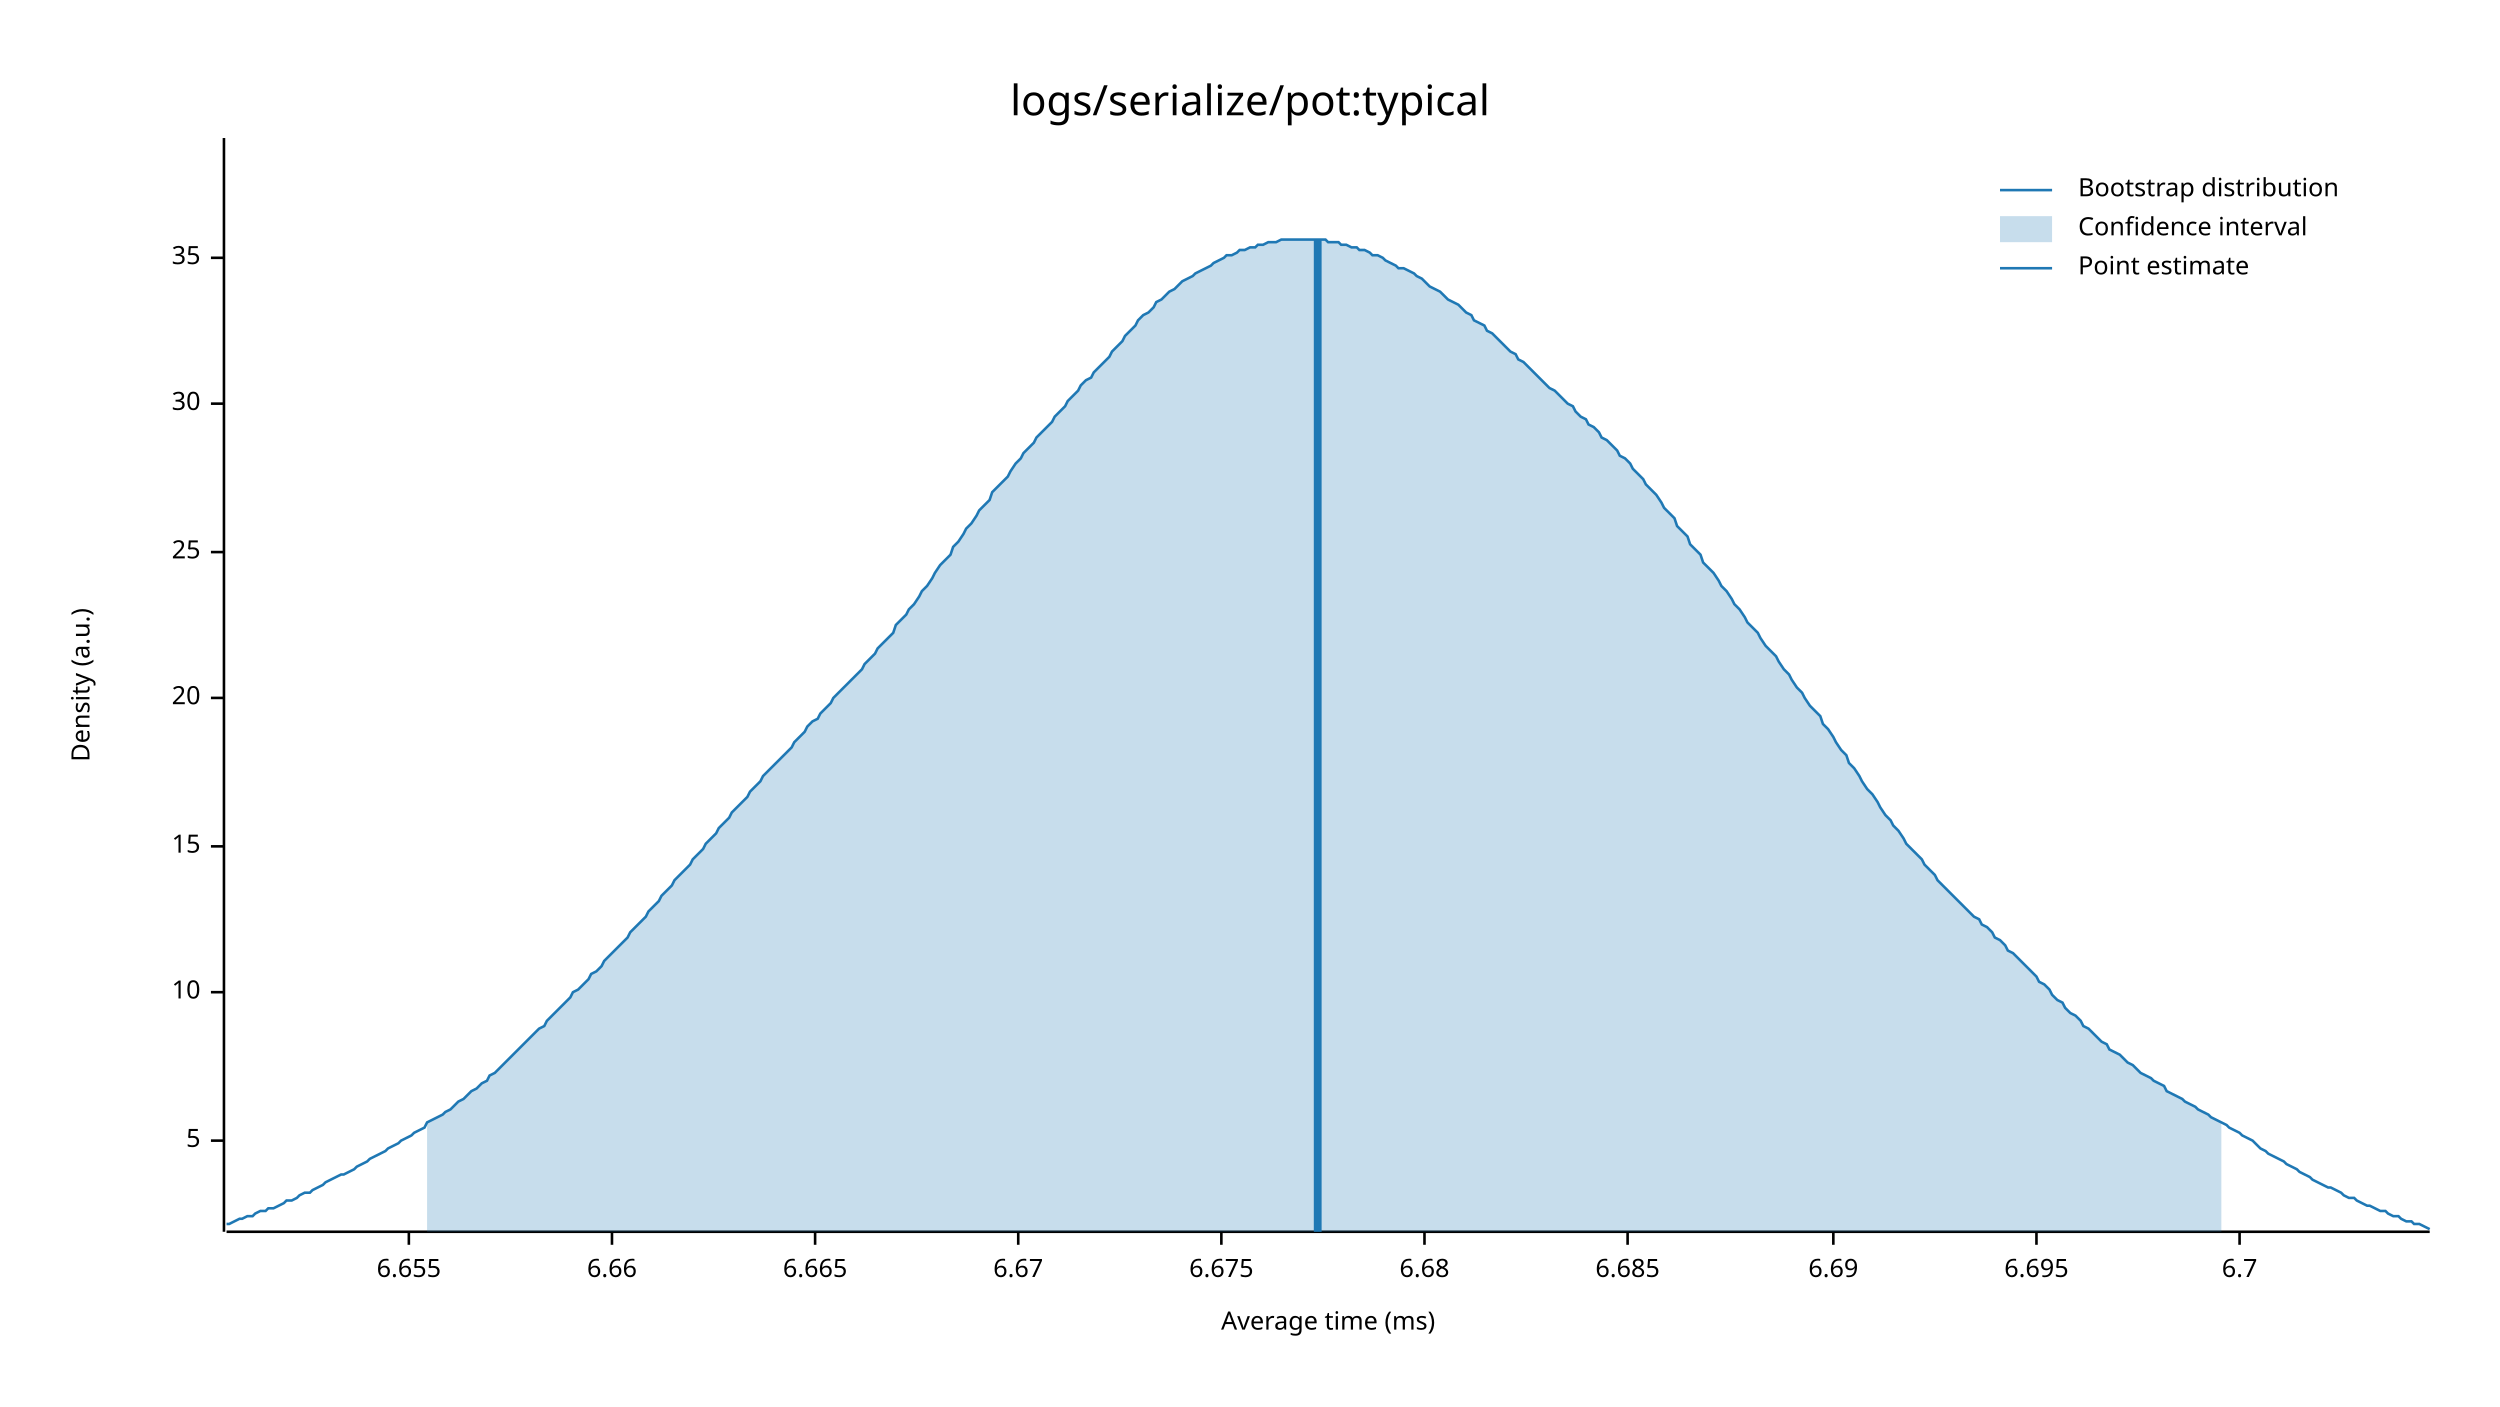
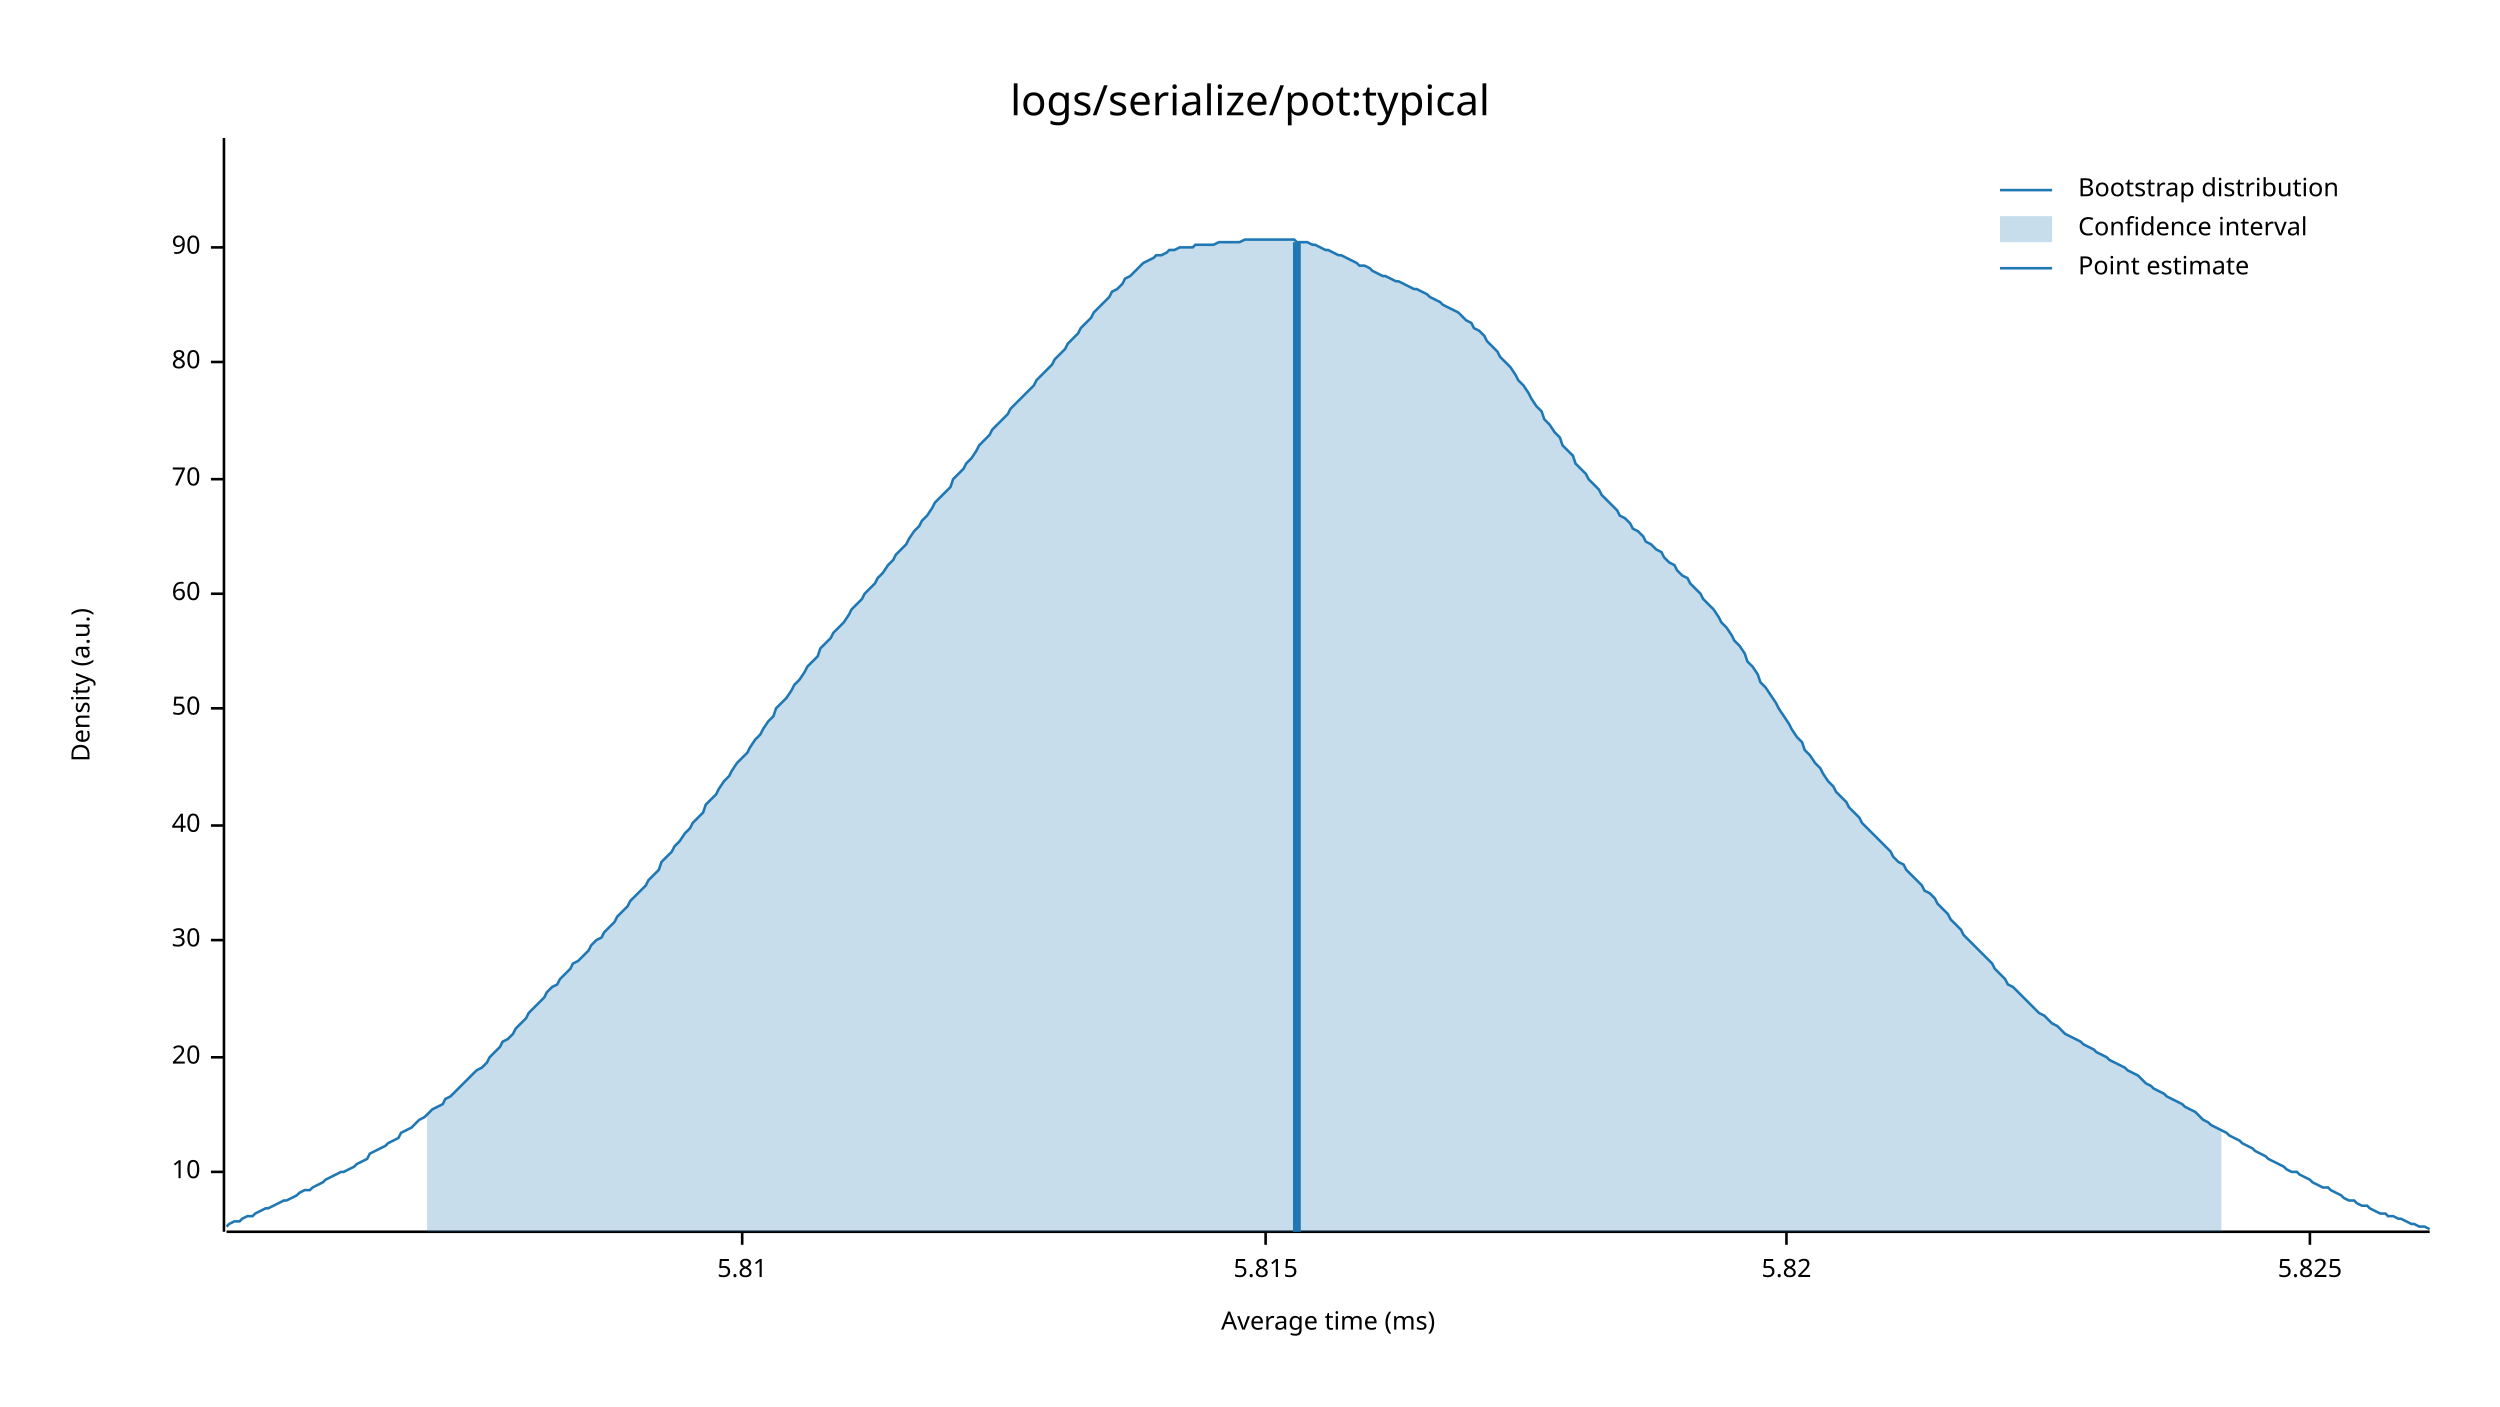
<svg xmlns="http://www.w3.org/2000/svg" width="960" height="540" viewBox="0 0 960 540">
  <text x="480" y="32" dy="0.76em" text-anchor="middle" font-family="sans-serif" font-size="16.129" opacity="1" fill="#000000">
logs/serialize/pot:typical
</text>
  <text x="27" y="263" dy="0.76em" text-anchor="middle" font-family="sans-serif" font-size="9.677" opacity="1" fill="#000000" transform="rotate(270, 27, 263)">
Density (a.u.)
</text>
  <text x="510" y="513" dy="-0.5ex" text-anchor="middle" font-family="sans-serif" font-size="9.677" opacity="1" fill="#000000">
Average time (ms)
</text>
  <polyline fill="none" opacity="1" stroke="#000000" stroke-width="1" points="86,53 86,473 " />
-   <text x="77" y="438" dy="0.5ex" text-anchor="end" font-family="sans-serif" font-size="9.677" opacity="1" fill="#000000">
- 5
- </text>
-   <polyline fill="none" opacity="1" stroke="#000000" stroke-width="1" points="81,438 86,438 " />
-   <text x="77" y="381" dy="0.5ex" text-anchor="end" font-family="sans-serif" font-size="9.677" opacity="1" fill="#000000">
+   <text x="77" y="450" dy="0.5ex" text-anchor="end" font-family="sans-serif" font-size="9.677" opacity="1" fill="#000000">
10
</text>
-   <polyline fill="none" opacity="1" stroke="#000000" stroke-width="1" points="81,381 86,381 " />
-   <text x="77" y="325" dy="0.5ex" text-anchor="end" font-family="sans-serif" font-size="9.677" opacity="1" fill="#000000">
- 15
- </text>
-   <polyline fill="none" opacity="1" stroke="#000000" stroke-width="1" points="81,325 86,325 " />
-   <text x="77" y="268" dy="0.5ex" text-anchor="end" font-family="sans-serif" font-size="9.677" opacity="1" fill="#000000">
+   <polyline fill="none" opacity="1" stroke="#000000" stroke-width="1" points="81,450 86,450 " />
+   <text x="77" y="406" dy="0.5ex" text-anchor="end" font-family="sans-serif" font-size="9.677" opacity="1" fill="#000000">
20
</text>
-   <polyline fill="none" opacity="1" stroke="#000000" stroke-width="1" points="81,268 86,268 " />
-   <text x="77" y="212" dy="0.5ex" text-anchor="end" font-family="sans-serif" font-size="9.677" opacity="1" fill="#000000">
- 25
- </text>
-   <polyline fill="none" opacity="1" stroke="#000000" stroke-width="1" points="81,212 86,212 " />
-   <text x="77" y="155" dy="0.5ex" text-anchor="end" font-family="sans-serif" font-size="9.677" opacity="1" fill="#000000">
+   <polyline fill="none" opacity="1" stroke="#000000" stroke-width="1" points="81,406 86,406 " />
+   <text x="77" y="361" dy="0.5ex" text-anchor="end" font-family="sans-serif" font-size="9.677" opacity="1" fill="#000000">
30
</text>
-   <polyline fill="none" opacity="1" stroke="#000000" stroke-width="1" points="81,155 86,155 " />
-   <text x="77" y="99" dy="0.5ex" text-anchor="end" font-family="sans-serif" font-size="9.677" opacity="1" fill="#000000">
- 35
+   <polyline fill="none" opacity="1" stroke="#000000" stroke-width="1" points="81,361 86,361 " />
+   <text x="77" y="317" dy="0.5ex" text-anchor="end" font-family="sans-serif" font-size="9.677" opacity="1" fill="#000000">
+ 40
</text>
-   <polyline fill="none" opacity="1" stroke="#000000" stroke-width="1" points="81,99 86,99 " />
+   <polyline fill="none" opacity="1" stroke="#000000" stroke-width="1" points="81,317 86,317 " />
+   <text x="77" y="272" dy="0.5ex" text-anchor="end" font-family="sans-serif" font-size="9.677" opacity="1" fill="#000000">
+ 50
+ </text>
+   <polyline fill="none" opacity="1" stroke="#000000" stroke-width="1" points="81,272 86,272 " />
+   <text x="77" y="228" dy="0.5ex" text-anchor="end" font-family="sans-serif" font-size="9.677" opacity="1" fill="#000000">
+ 60
+ </text>
+   <polyline fill="none" opacity="1" stroke="#000000" stroke-width="1" points="81,228 86,228 " />
+   <text x="77" y="184" dy="0.5ex" text-anchor="end" font-family="sans-serif" font-size="9.677" opacity="1" fill="#000000">
+ 70
+ </text>
+   <polyline fill="none" opacity="1" stroke="#000000" stroke-width="1" points="81,184 86,184 " />
+   <text x="77" y="139" dy="0.5ex" text-anchor="end" font-family="sans-serif" font-size="9.677" opacity="1" fill="#000000">
+ 80
+ </text>
+   <polyline fill="none" opacity="1" stroke="#000000" stroke-width="1" points="81,139 86,139 " />
+   <text x="77" y="95" dy="0.5ex" text-anchor="end" font-family="sans-serif" font-size="9.677" opacity="1" fill="#000000">
+ 90
+ </text>
+   <polyline fill="none" opacity="1" stroke="#000000" stroke-width="1" points="81,95 86,95 " />
  <polyline fill="none" opacity="1" stroke="#000000" stroke-width="1" points="87,473 933,473 " />
-   <text x="157" y="483" dy="0.76em" text-anchor="middle" font-family="sans-serif" font-size="9.677" opacity="1" fill="#000000">
- 6.655
+   <text x="285" y="483" dy="0.76em" text-anchor="middle" font-family="sans-serif" font-size="9.677" opacity="1" fill="#000000">
+ 5.81
</text>
-   <polyline fill="none" opacity="1" stroke="#000000" stroke-width="1" points="157,473 157,478 " />
-   <text x="235" y="483" dy="0.76em" text-anchor="middle" font-family="sans-serif" font-size="9.677" opacity="1" fill="#000000">
- 6.66
+   <polyline fill="none" opacity="1" stroke="#000000" stroke-width="1" points="285,473 285,478 " />
+   <text x="486" y="483" dy="0.76em" text-anchor="middle" font-family="sans-serif" font-size="9.677" opacity="1" fill="#000000">
+ 5.815
</text>
-   <polyline fill="none" opacity="1" stroke="#000000" stroke-width="1" points="235,473 235,478 " />
-   <text x="313" y="483" dy="0.76em" text-anchor="middle" font-family="sans-serif" font-size="9.677" opacity="1" fill="#000000">
- 6.665
+   <polyline fill="none" opacity="1" stroke="#000000" stroke-width="1" points="486,473 486,478 " />
+   <text x="686" y="483" dy="0.76em" text-anchor="middle" font-family="sans-serif" font-size="9.677" opacity="1" fill="#000000">
+ 5.82
</text>
-   <polyline fill="none" opacity="1" stroke="#000000" stroke-width="1" points="313,473 313,478 " />
-   <text x="391" y="483" dy="0.76em" text-anchor="middle" font-family="sans-serif" font-size="9.677" opacity="1" fill="#000000">
- 6.67
+   <polyline fill="none" opacity="1" stroke="#000000" stroke-width="1" points="686,473 686,478 " />
+   <text x="887" y="483" dy="0.76em" text-anchor="middle" font-family="sans-serif" font-size="9.677" opacity="1" fill="#000000">
+ 5.825
</text>
-   <polyline fill="none" opacity="1" stroke="#000000" stroke-width="1" points="391,473 391,478 " />
-   <text x="469" y="483" dy="0.76em" text-anchor="middle" font-family="sans-serif" font-size="9.677" opacity="1" fill="#000000">
- 6.675
- </text>
-   <polyline fill="none" opacity="1" stroke="#000000" stroke-width="1" points="469,473 469,478 " />
-   <text x="547" y="483" dy="0.76em" text-anchor="middle" font-family="sans-serif" font-size="9.677" opacity="1" fill="#000000">
- 6.68
- </text>
-   <polyline fill="none" opacity="1" stroke="#000000" stroke-width="1" points="547,473 547,478 " />
-   <text x="625" y="483" dy="0.76em" text-anchor="middle" font-family="sans-serif" font-size="9.677" opacity="1" fill="#000000">
- 6.685
- </text>
-   <polyline fill="none" opacity="1" stroke="#000000" stroke-width="1" points="625,473 625,478 " />
-   <text x="704" y="483" dy="0.76em" text-anchor="middle" font-family="sans-serif" font-size="9.677" opacity="1" fill="#000000">
- 6.69
- </text>
-   <polyline fill="none" opacity="1" stroke="#000000" stroke-width="1" points="704,473 704,478 " />
-   <text x="782" y="483" dy="0.76em" text-anchor="middle" font-family="sans-serif" font-size="9.677" opacity="1" fill="#000000">
- 6.695
- </text>
-   <polyline fill="none" opacity="1" stroke="#000000" stroke-width="1" points="782,473 782,478 " />
-   <text x="860" y="483" dy="0.76em" text-anchor="middle" font-family="sans-serif" font-size="9.677" opacity="1" fill="#000000">
- 6.7
- </text>
-   <polyline fill="none" opacity="1" stroke="#000000" stroke-width="1" points="860,473 860,478 " />
-   <polyline fill="none" opacity="1" stroke="#1F78B4" stroke-width="1" points="87,470 88,470 90,469 92,468 93,468 95,467 97,467 98,466 100,465 102,465 103,464 105,464 107,463 109,462 110,461 112,461 114,460 115,459 117,458 119,458 120,457 122,456 124,455 125,454 127,453 129,452 131,451 132,451 134,450 136,449 137,448 139,447 141,446 142,445 144,444 146,443 148,442 149,441 151,440 153,439 154,438 156,437 158,436 159,435 161,434 163,433 164,431 166,430 168,429 170,428 171,427 173,426 175,424 176,423 178,422 180,420 181,419 183,418 185,416 187,415 188,413 190,412 192,410 193,409 195,407 197,405 198,404 200,402 202,400 203,399 205,397 207,395 209,394 210,392 212,390 214,388 215,387 217,385 219,383 220,381 222,380 224,378 226,376 227,374 229,373 231,371 232,369 234,367 236,365 237,364 239,362 241,360 242,358 244,356 246,354 248,352 249,350 251,348 253,346 254,344 256,342 258,340 259,338 261,336 263,334 265,332 266,330 268,328 270,326 271,324 273,322 275,320 276,318 278,316 280,314 281,312 283,310 285,308 287,306 288,304 290,302 292,300 293,298 295,296 297,294 298,293 300,291 302,289 304,287 305,285 307,283 309,281 310,279 312,277 314,276 315,274 317,272 319,270 320,268 322,266 324,264 326,262 327,261 329,259 331,257 332,255 334,253 336,251 337,249 339,247 341,245 343,243 344,240 346,238 348,236 349,234 351,232 353,229 354,227 356,225 358,222 359,220 361,217 363,215 365,213 366,210 368,208 370,205 371,203 373,201 375,198 376,196 378,194 380,192 381,189 383,187 385,185 387,183 388,181 390,178 392,176 393,174 395,172 397,170 398,168 400,166 402,164 404,162 405,160 407,158 409,156 410,154 412,152 414,150 415,148 417,146 419,145 420,143 422,141 424,139 426,137 427,135 429,133 431,131 432,129 434,127 436,125 437,123 439,121 441,120 443,118 444,116 446,115 448,113 449,112 451,111 453,109 454,108 456,107 458,106 459,105 461,104 463,103 465,102 466,101 468,100 470,99 471,98 473,98 475,97 476,96 478,96 480,95 482,95 483,94 485,94 487,93 488,93 490,93 492,92 493,92 495,92 497,92 498,92 500,92 502,92 504,92 505,92 507,92 509,92 510,93 512,93 514,93 515,94 517,94 519,95 521,95 522,96 524,96 526,97 527,98 529,98 531,99 532,100 534,101 536,102 537,103 539,103 541,104 543,105 544,106 546,107 548,109 549,110 551,111 553,112 554,113 556,115 558,116 560,117 561,118 563,120 565,121 566,123 568,124 570,125 571,127 573,128 575,130 576,131 578,133 580,135 582,136 583,138 585,139 587,141 588,142 590,144 592,146 593,147 595,149 597,150 599,152 600,153 602,155 604,156 605,158 607,160 609,161 610,163 612,164 614,166 615,168 617,169 619,171 621,173 622,175 624,176 626,178 627,180 629,182 631,184 632,186 634,188 636,190 638,193 639,195 641,197 643,199 644,202 646,204 648,206 649,209 651,211 653,213 654,216 656,218 658,220 660,223 661,225 663,227 665,230 666,232 668,234 670,237 671,239 673,241 675,243 676,245 678,248 680,250 682,252 683,254 685,257 687,259 688,261 690,264 692,266 693,268 695,271 697,273 699,275 700,278 702,280 704,283 705,285 707,288 709,290 710,293 712,295 714,298 715,300 717,303 719,305 721,308 722,310 724,313 726,315 727,317 729,319 731,322 732,324 734,326 736,328 738,330 739,332 741,334 743,336 744,338 746,340 748,342 749,343 751,345 753,347 754,348 756,350 758,352 760,353 761,355 763,356 765,358 766,360 768,361 770,363 771,365 773,366 775,368 777,370 778,371 780,373 782,375 783,377 785,378 787,380 788,382 790,384 792,385 793,387 795,389 797,390 799,392 800,394 802,395 804,397 805,398 807,400 809,401 810,403 812,404 814,405 816,407 817,408 819,409 821,411 822,412 824,413 826,414 827,415 829,416 831,417 832,419 834,420 836,421 838,422 839,423 841,424 843,425 844,426 846,427 848,428 849,429 851,430 853,431 855,432 856,433 858,434 860,435 861,436 863,437 865,438 866,439 868,441 870,442 871,443 873,444 875,445 877,446 878,447 880,448 882,449 883,450 885,451 887,452 888,453 890,454 892,455 894,456 895,456 897,457 899,458 900,459 902,460 904,460 905,461 907,462 909,463 910,463 912,464 914,465 916,465 917,466 919,467 921,467 922,468 924,469 926,469 927,470 929,470 931,471 933,472 " />
-   <polygon opacity="0.25" fill="#1F78B4" points="164,431 166,430 168,429 170,428 171,427 173,426 175,424 176,423 178,422 180,420 181,419 183,418 185,416 187,415 188,413 190,412 192,410 193,409 195,407 197,405 198,404 200,402 202,400 203,399 205,397 207,395 209,394 210,392 212,390 214,388 215,387 217,385 219,383 220,381 222,380 224,378 226,376 227,374 229,373 231,371 232,369 234,367 236,365 237,364 239,362 241,360 242,358 244,356 246,354 248,352 249,350 251,348 253,346 254,344 256,342 258,340 259,338 261,336 263,334 265,332 266,330 268,328 270,326 271,324 273,322 275,320 276,318 278,316 280,314 281,312 283,310 285,308 287,306 288,304 290,302 292,300 293,298 295,296 297,294 298,293 300,291 302,289 304,287 305,285 307,283 309,281 310,279 312,277 314,276 315,274 317,272 319,270 320,268 322,266 324,264 326,262 327,261 329,259 331,257 332,255 334,253 336,251 337,249 339,247 341,245 343,243 344,240 346,238 348,236 349,234 351,232 353,229 354,227 356,225 358,222 359,220 361,217 363,215 365,213 366,210 368,208 370,205 371,203 373,201 375,198 376,196 378,194 380,192 381,189 383,187 385,185 387,183 388,181 390,178 392,176 393,174 395,172 397,170 398,168 400,166 402,164 404,162 405,160 407,158 409,156 410,154 412,152 414,150 415,148 417,146 419,145 420,143 422,141 424,139 426,137 427,135 429,133 431,131 432,129 434,127 436,125 437,123 439,121 441,120 443,118 444,116 446,115 448,113 449,112 451,111 453,109 454,108 456,107 458,106 459,105 461,104 463,103 465,102 466,101 468,100 470,99 471,98 473,98 475,97 476,96 478,96 480,95 482,95 483,94 485,94 487,93 488,93 490,93 492,92 493,92 495,92 497,92 498,92 500,92 502,92 504,92 505,92 507,92 509,92 510,93 512,93 514,93 515,94 517,94 519,95 521,95 522,96 524,96 526,97 527,98 529,98 531,99 532,100 534,101 536,102 537,103 539,103 541,104 543,105 544,106 546,107 548,109 549,110 551,111 553,112 554,113 556,115 558,116 560,117 561,118 563,120 565,121 566,123 568,124 570,125 571,127 573,128 575,130 576,131 578,133 580,135 582,136 583,138 585,139 587,141 588,142 590,144 592,146 593,147 595,149 597,150 599,152 600,153 602,155 604,156 605,158 607,160 609,161 610,163 612,164 614,166 615,168 617,169 619,171 621,173 622,175 624,176 626,178 627,180 629,182 631,184 632,186 634,188 636,190 638,193 639,195 641,197 643,199 644,202 646,204 648,206 649,209 651,211 653,213 654,216 656,218 658,220 660,223 661,225 663,227 665,230 666,232 668,234 670,237 671,239 673,241 675,243 676,245 678,248 680,250 682,252 683,254 685,257 687,259 688,261 690,264 692,266 693,268 695,271 697,273 699,275 700,278 702,280 704,283 705,285 707,288 709,290 710,293 712,295 714,298 715,300 717,303 719,305 721,308 722,310 724,313 726,315 727,317 729,319 731,322 732,324 734,326 736,328 738,330 739,332 741,334 743,336 744,338 746,340 748,342 749,343 751,345 753,347 754,348 756,350 758,352 760,353 761,355 763,356 765,358 766,360 768,361 770,363 771,365 773,366 775,368 777,370 778,371 780,373 782,375 783,377 785,378 787,380 788,382 790,384 792,385 793,387 795,389 797,390 799,392 800,394 802,395 804,397 805,398 807,400 809,401 810,403 812,404 814,405 816,407 817,408 819,409 821,411 822,412 824,413 826,414 827,415 829,416 831,417 832,419 834,420 836,421 838,422 839,423 841,424 843,425 844,426 846,427 848,428 849,429 851,430 853,431 853,473 164,473 " />
-   <polyline fill="none" opacity="1" stroke="#1F78B4" stroke-width="3" points="506,473 506,92 " />
+   <polyline fill="none" opacity="1" stroke="#000000" stroke-width="1" points="887,473 887,478 " />
+   <polyline fill="none" opacity="1" stroke="#1F78B4" stroke-width="1" points="87,471 88,470 90,469 92,469 93,468 95,467 97,467 98,466 100,465 102,464 103,464 105,463 107,462 109,461 110,461 112,460 114,459 115,458 117,457 119,457 120,456 122,455 124,454 125,453 127,452 129,451 131,450 132,450 134,449 136,448 137,447 139,446 141,445 142,443 144,442 146,441 148,440 149,439 151,438 153,437 154,435 156,434 158,433 159,432 161,430 163,429 164,428 166,426 168,425 170,424 171,422 173,421 175,419 176,418 178,416 180,414 181,413 183,411 185,410 187,408 188,406 190,404 192,402 193,400 195,399 197,397 198,395 200,393 202,391 203,389 205,387 207,385 209,383 210,381 212,379 214,378 215,376 217,374 219,372 220,370 222,369 224,367 226,365 227,363 229,361 231,360 232,358 234,356 236,354 237,352 239,350 241,348 242,346 244,344 246,342 248,340 249,338 251,336 253,334 254,331 256,329 258,327 259,325 261,323 263,320 265,318 266,316 268,314 270,312 271,309 273,307 275,305 276,303 278,300 280,298 281,296 283,293 285,291 287,289 288,287 290,284 292,282 293,280 295,277 297,275 298,272 300,270 302,268 304,265 305,263 307,261 309,258 310,256 312,254 314,252 315,249 317,247 319,245 320,243 322,241 324,239 326,236 327,234 329,232 331,230 332,228 334,226 336,224 337,222 339,220 341,217 343,215 344,213 346,211 348,209 349,207 351,204 353,202 354,200 356,198 358,195 359,193 361,191 363,189 365,187 366,184 368,182 370,180 371,178 373,176 375,173 376,171 378,169 380,167 381,165 383,163 385,161 387,159 388,157 390,155 392,153 393,152 395,150 397,148 398,146 400,144 402,142 404,140 405,138 407,136 409,134 410,132 412,130 414,128 415,126 417,124 419,122 420,120 422,118 424,116 426,114 427,112 429,111 431,109 432,107 434,106 436,104 437,103 439,101 441,100 443,99 444,98 446,98 448,97 449,96 451,96 453,95 454,95 456,95 458,95 459,94 461,94 463,94 465,94 466,94 468,93 470,93 471,93 473,93 475,93 476,93 478,92 480,92 482,92 483,92 485,92 487,92 488,92 490,92 492,92 493,92 495,92 497,92 498,93 500,93 502,93 504,94 505,94 507,95 509,96 510,96 512,97 514,98 515,98 517,99 519,100 521,101 522,102 524,102 526,103 527,104 529,105 531,106 532,106 534,107 536,108 537,108 539,109 541,110 543,111 544,111 546,112 548,113 549,114 551,115 553,116 554,117 556,118 558,119 560,120 561,121 563,123 565,124 566,126 568,127 570,129 571,131 573,133 575,135 576,137 578,139 580,141 582,144 583,146 585,148 587,151 588,153 590,156 592,158 593,161 595,163 597,166 599,168 600,171 602,173 604,175 605,178 607,180 609,182 610,184 612,186 614,188 615,190 617,192 619,194 621,196 622,198 624,199 626,201 627,203 629,204 631,206 632,208 634,209 636,211 638,212 639,214 641,216 643,217 644,219 646,221 648,222 649,224 651,226 653,228 654,230 656,232 658,234 660,237 661,239 663,241 665,244 666,246 668,248 670,251 671,254 673,256 675,259 676,262 678,264 680,267 682,270 683,272 685,275 687,278 688,280 690,283 692,285 693,288 695,290 697,293 699,295 700,297 702,300 704,302 705,304 707,306 709,308 710,310 712,312 714,314 715,316 717,318 719,320 721,322 722,323 724,325 726,327 727,329 729,331 731,332 732,334 734,336 736,338 738,340 739,342 741,343 743,345 744,347 746,349 748,351 749,353 751,355 753,357 754,359 756,361 758,363 760,365 761,366 763,368 765,370 766,372 768,374 770,376 771,378 773,379 775,381 777,383 778,384 780,386 782,388 783,389 785,390 787,392 788,393 790,394 792,396 793,397 795,398 797,399 799,400 800,401 802,402 804,403 805,404 807,405 809,406 810,407 812,408 814,409 816,410 817,411 819,412 821,413 822,414 824,416 826,417 827,418 829,419 831,420 832,421 834,422 836,423 838,424 839,425 841,426 843,427 844,428 846,430 848,431 849,432 851,433 853,434 855,435 856,436 858,437 860,438 861,439 863,440 865,441 866,442 868,443 870,444 871,445 873,446 875,447 877,448 878,449 880,450 882,450 883,451 885,452 887,453 888,454 890,455 892,456 894,456 895,457 897,458 899,459 900,460 902,461 904,461 905,462 907,463 909,463 910,464 912,465 914,466 916,466 917,467 919,467 921,468 922,468 924,469 926,470 927,470 929,471 931,471 933,472 " />
+   <polygon opacity="0.25" fill="#1F78B4" points="164,428 166,426 168,425 170,424 171,422 173,421 175,419 176,418 178,416 180,414 181,413 183,411 185,410 187,408 188,406 190,404 192,402 193,400 195,399 197,397 198,395 200,393 202,391 203,389 205,387 207,385 209,383 210,381 212,379 214,378 215,376 217,374 219,372 220,370 222,369 224,367 226,365 227,363 229,361 231,360 232,358 234,356 236,354 237,352 239,350 241,348 242,346 244,344 246,342 248,340 249,338 251,336 253,334 254,331 256,329 258,327 259,325 261,323 263,320 265,318 266,316 268,314 270,312 271,309 273,307 275,305 276,303 278,300 280,298 281,296 283,293 285,291 287,289 288,287 290,284 292,282 293,280 295,277 297,275 298,272 300,270 302,268 304,265 305,263 307,261 309,258 310,256 312,254 314,252 315,249 317,247 319,245 320,243 322,241 324,239 326,236 327,234 329,232 331,230 332,228 334,226 336,224 337,222 339,220 341,217 343,215 344,213 346,211 348,209 349,207 351,204 353,202 354,200 356,198 358,195 359,193 361,191 363,189 365,187 366,184 368,182 370,180 371,178 373,176 375,173 376,171 378,169 380,167 381,165 383,163 385,161 387,159 388,157 390,155 392,153 393,152 395,150 397,148 398,146 400,144 402,142 404,140 405,138 407,136 409,134 410,132 412,130 414,128 415,126 417,124 419,122 420,120 422,118 424,116 426,114 427,112 429,111 431,109 432,107 434,106 436,104 437,103 439,101 441,100 443,99 444,98 446,98 448,97 449,96 451,96 453,95 454,95 456,95 458,95 459,94 461,94 463,94 465,94 466,94 468,93 470,93 471,93 473,93 475,93 476,93 478,92 480,92 482,92 483,92 485,92 487,92 488,92 490,92 492,92 493,92 495,92 497,92 498,93 500,93 502,93 504,94 505,94 507,95 509,96 510,96 512,97 514,98 515,98 517,99 519,100 521,101 522,102 524,102 526,103 527,104 529,105 531,106 532,106 534,107 536,108 537,108 539,109 541,110 543,111 544,111 546,112 548,113 549,114 551,115 553,116 554,117 556,118 558,119 560,120 561,121 563,123 565,124 566,126 568,127 570,129 571,131 573,133 575,135 576,137 578,139 580,141 582,144 583,146 585,148 587,151 588,153 590,156 592,158 593,161 595,163 597,166 599,168 600,171 602,173 604,175 605,178 607,180 609,182 610,184 612,186 614,188 615,190 617,192 619,194 621,196 622,198 624,199 626,201 627,203 629,204 631,206 632,208 634,209 636,211 638,212 639,214 641,216 643,217 644,219 646,221 648,222 649,224 651,226 653,228 654,230 656,232 658,234 660,237 661,239 663,241 665,244 666,246 668,248 670,251 671,254 673,256 675,259 676,262 678,264 680,267 682,270 683,272 685,275 687,278 688,280 690,283 692,285 693,288 695,290 697,293 699,295 700,297 702,300 704,302 705,304 707,306 709,308 710,310 712,312 714,314 715,316 717,318 719,320 721,322 722,323 724,325 726,327 727,329 729,331 731,332 732,334 734,336 736,338 738,340 739,342 741,343 743,345 744,347 746,349 748,351 749,353 751,355 753,357 754,359 756,361 758,363 760,365 761,366 763,368 765,370 766,372 768,374 770,376 771,378 773,379 775,381 777,383 778,384 780,386 782,388 783,389 785,390 787,392 788,393 790,394 792,396 793,397 795,398 797,399 799,400 800,401 802,402 804,403 805,404 807,405 809,406 810,407 812,408 814,409 816,410 817,411 819,412 821,413 822,414 824,416 826,417 827,418 829,419 831,420 832,421 834,422 836,423 838,424 839,425 841,426 843,427 844,428 846,430 848,431 849,432 851,433 853,434 853,473 164,473 " />
+   <polyline fill="none" opacity="1" stroke="#1F78B4" stroke-width="3" points="498,473 498,93 " />
  <text x="798" y="68" dy="0.76em" text-anchor="start" font-family="sans-serif" font-size="9.677" opacity="1" fill="#000000">
Bootstrap distribution
</text>
  <text x="798" y="83" dy="0.76em" text-anchor="start" font-family="sans-serif" font-size="9.677" opacity="1" fill="#000000">
Confidence interval
</text>
  <text x="798" y="98" dy="0.76em" text-anchor="start" font-family="sans-serif" font-size="9.677" opacity="1" fill="#000000">
Point estimate
</text>
  <polyline fill="none" opacity="1" stroke="#1F78B4" stroke-width="1" points="768,73 788,73 " />
  <rect x="768" y="83" width="20" height="10" opacity="0.25" fill="#1F78B4" stroke="none" />
  <polyline fill="none" opacity="1" stroke="#1F78B4" stroke-width="1" points="768,103 788,103 " />
</svg>
